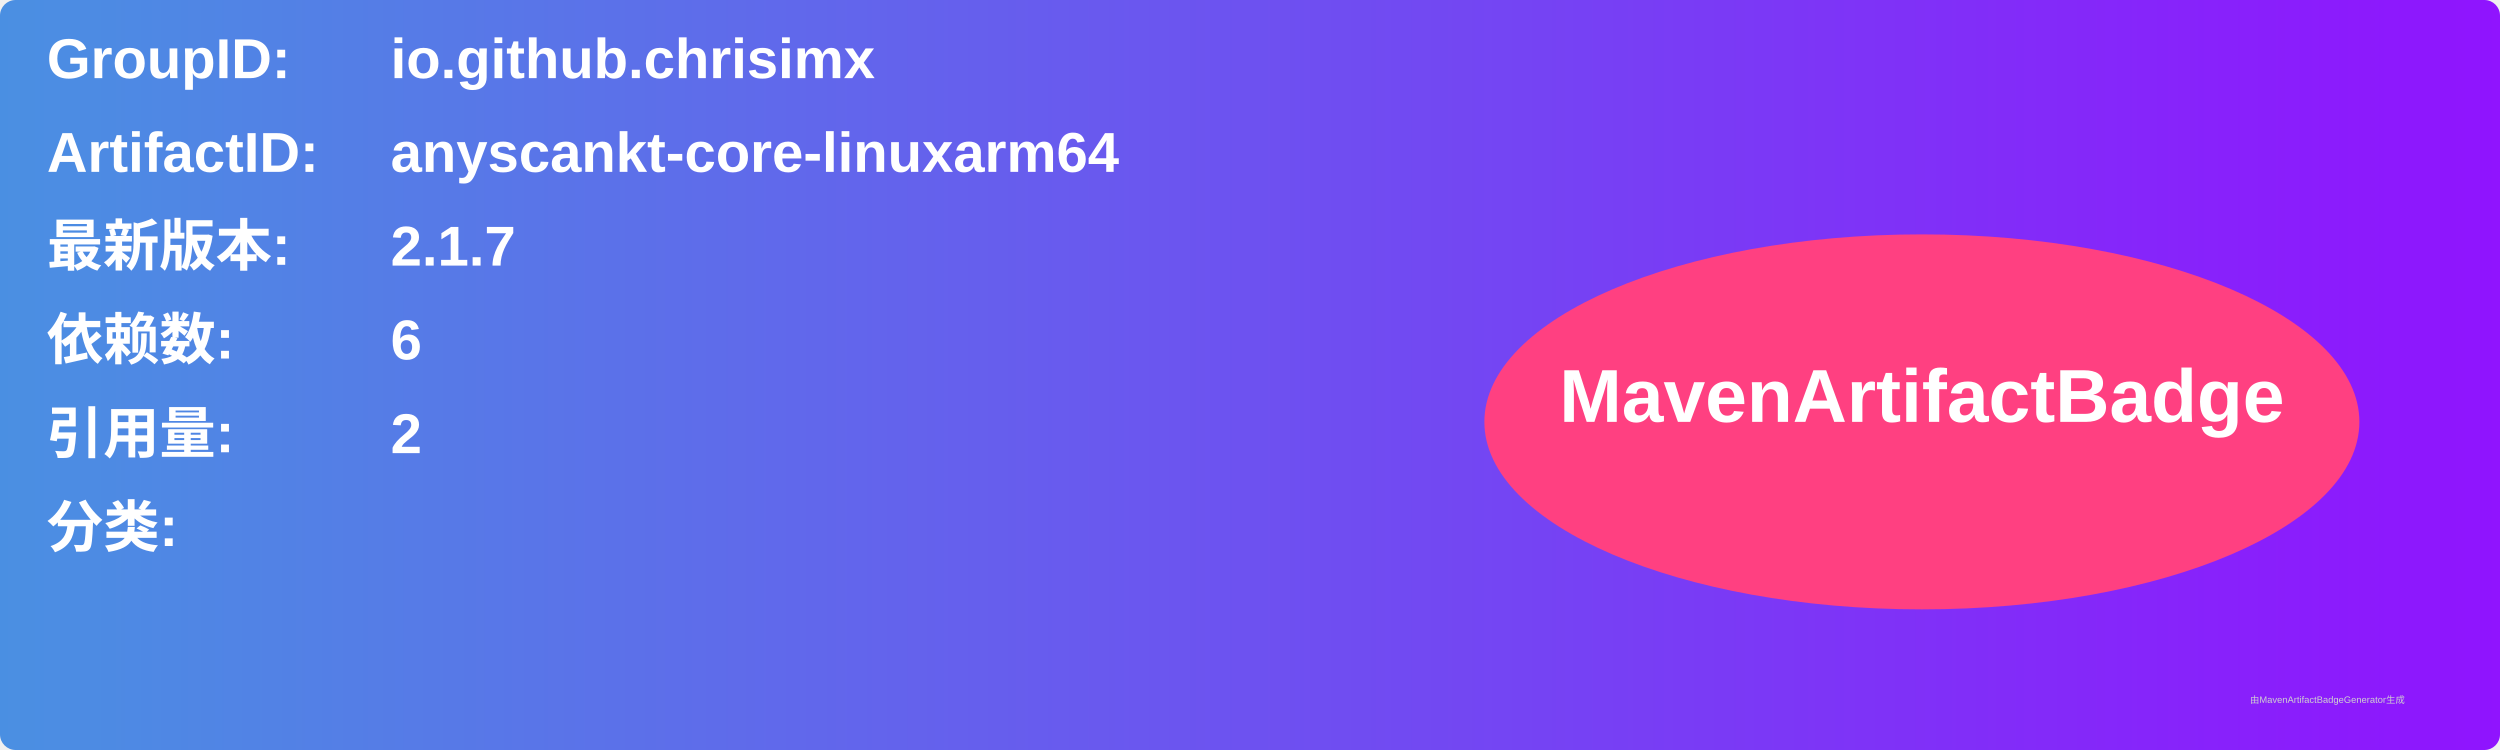
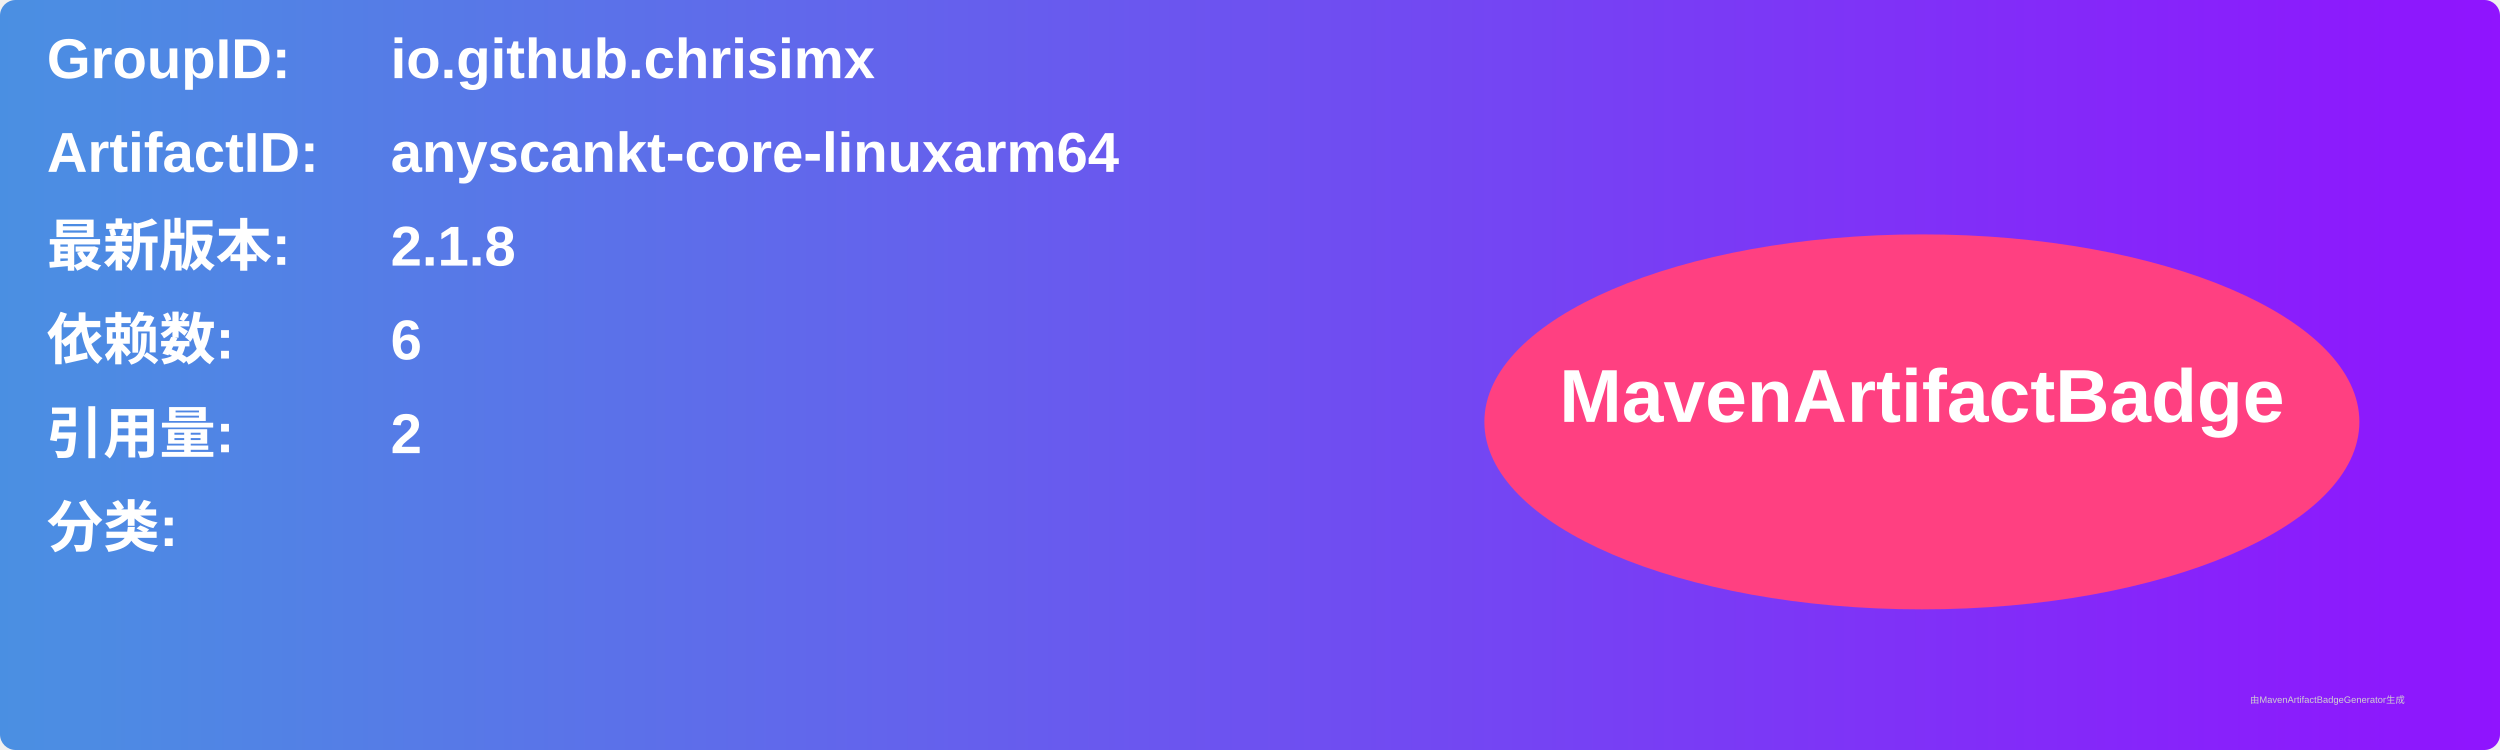
<svg xmlns="http://www.w3.org/2000/svg" width="800" height="240" viewBox="0 0 800 240">
  <linearGradient id="grad" x1="0%" y1="0%" x2="100%" y2="0%">
    <stop offset="0%" stop-color="#4a90e2" />
    <stop offset="100%" stop-color="#9013fe" />
  </linearGradient>
  <rect width="100%" height="100%" rx="5" ry="5" fill="url(#grad)" />
  <g transform="translate(15, 15)">
    <text x="0" y="10" font-family="Arial" font-size="18" fill="white" font-weight="bold" width="260">GroupID:</text>
    <text x="110" y="10" font-family="Arial" font-size="18" fill="white" font-weight="bold" width="460">io.github.chrisimx</text>
    <text x="0" y="40" font-family="Arial" font-size="18" fill="white" font-weight="bold" width="260">ArtifactID:</text>
    <text x="110" y="40" font-family="Arial" font-size="18" fill="white" font-weight="bold" width="460">anyscankt-core-linuxarm64</text>
    <text x="0" y="70" font-family="Arial" font-size="18" fill="white" font-weight="bold">最新版本:</text>
    <text x="110" y="70" font-family="Arial" font-size="18" fill="white" font-weight="bold">
-       <tspan font-weight="bold">2.1.7</tspan>
+       <tspan font-weight="bold">2.1.8</tspan>
    </text>
    <text x="0" y="100" font-family="Arial" font-size="18" fill="white" font-weight="bold">依赖数: </text>
    <text x="110" y="100" font-family="Arial" font-size="18" fill="white">
      <tspan font-weight="bold">6</tspan>
    </text>
    <text x="0" y="130" font-family="Arial" font-size="18" fill="white" font-weight="bold">引用量: </text>
    <text x="110" y="130" font-family="Arial" font-size="18" fill="white">
      <tspan font-weight="bold">2</tspan>
    </text>
    <text x="0" y="160" font-family="Arial" font-size="18" fill="white" font-weight="bold">分类:</text>
    <text x="10" y="190" font-family="Arial" font-size="10" fill="white">
      <tspan font-weight="bold" />
    </text>
    <ellipse cx="600" cy="120" rx="140" ry="60" fill="#ff4081" />
    <text x="600" y="120" text-anchor="middle" font-family="Arial" font-size="24" fill="white" font-weight="bold">MavenArtifactBadge</text>
  </g>
  <text x="720" y="225" font-family="Arial" font-size="3" fill="#d0d0d0">由MavenArtifactBadgeGenerator生成</text>
</svg>
